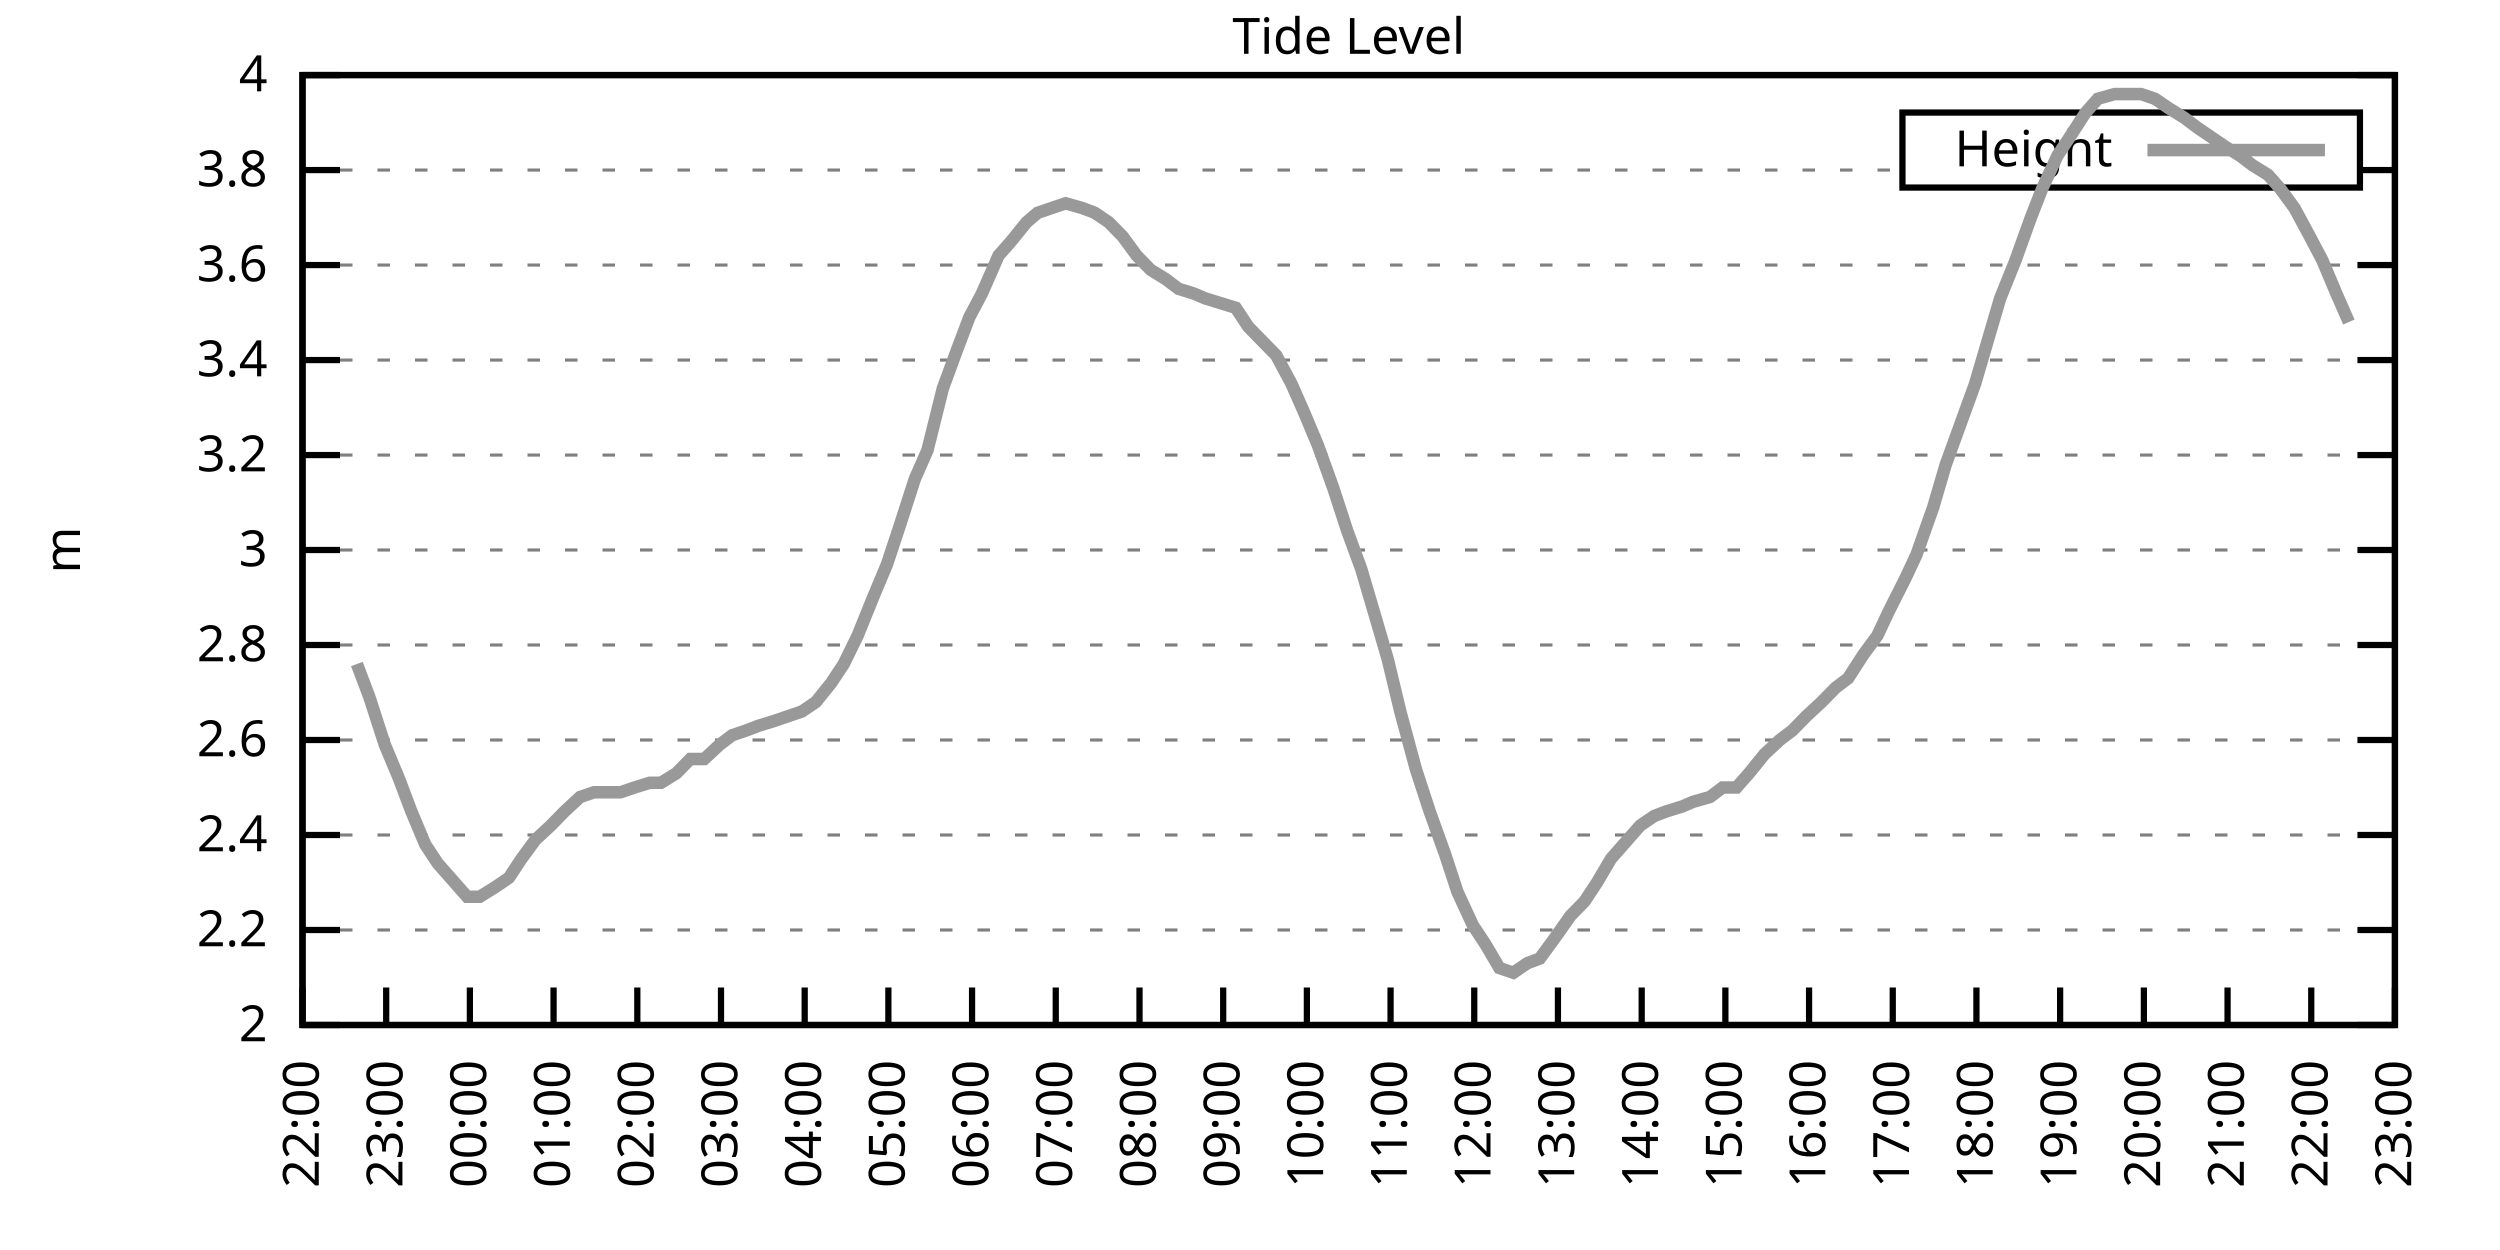
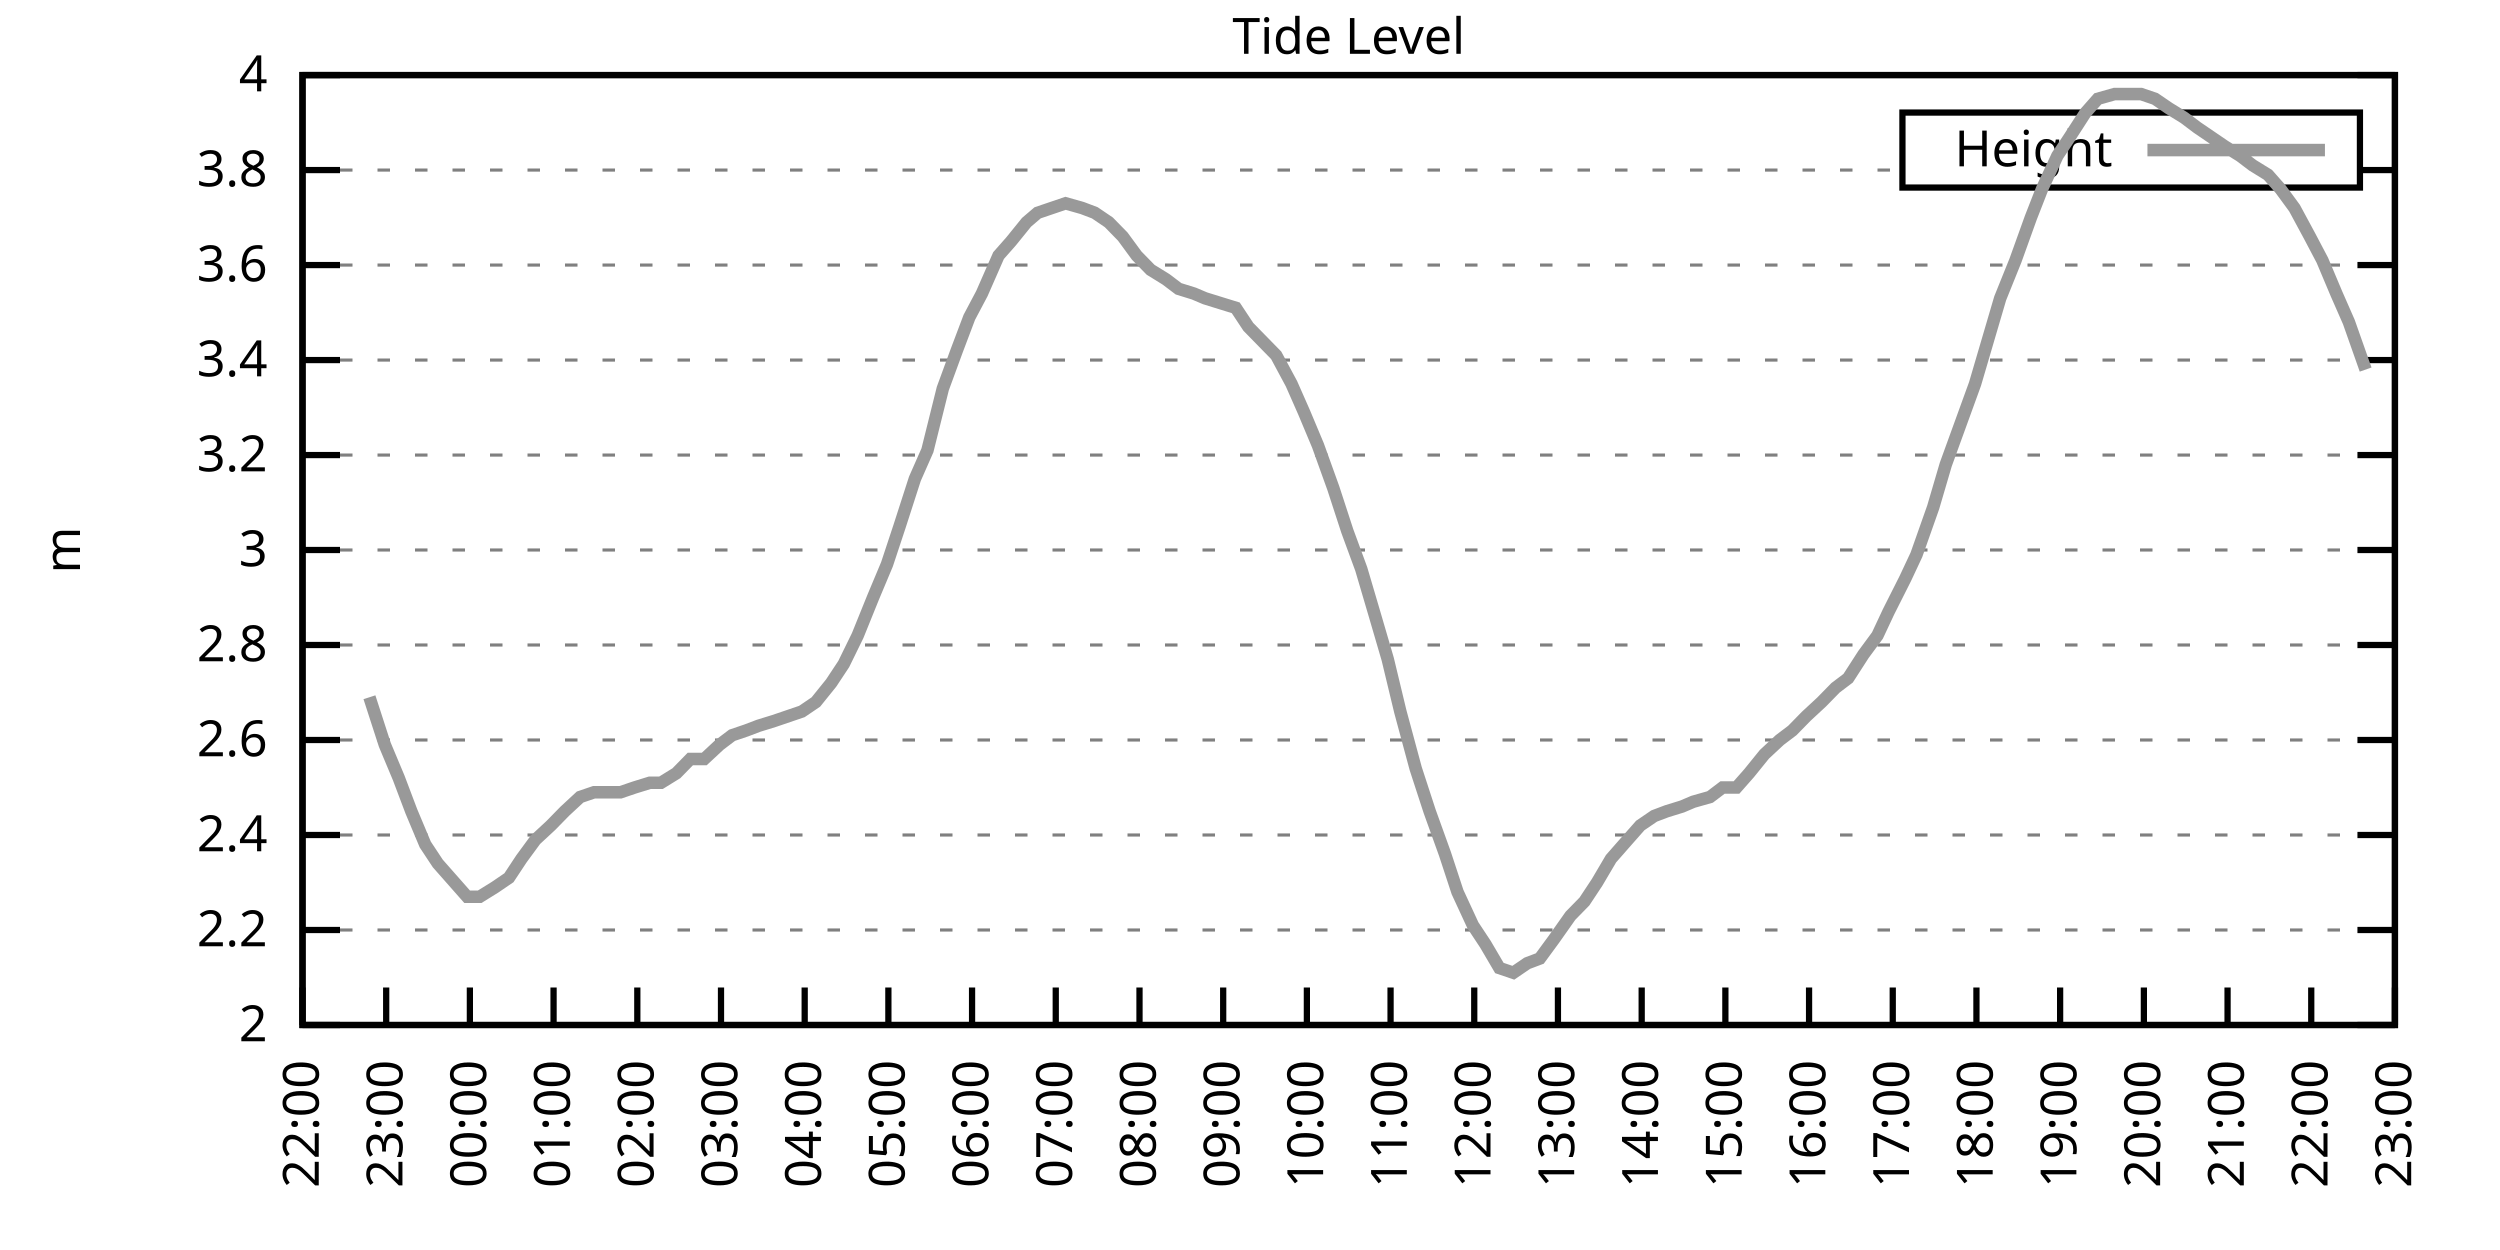
<svg xmlns="http://www.w3.org/2000/svg" xmlns:xlink="http://www.w3.org/1999/xlink" width="400" height="200" viewBox="0 0 400 200">
  <g id="gnuplot_canvas">
    <rect x="0" y="0" width="400" height="200" fill="none" />
    <defs>
      <circle id="gpDot" r="0.5" stroke-width="0.5" stroke="currentColor" />
      <path id="gpPt0" stroke-width="0.333" stroke="currentColor" d="M-1,0 h2 M0,-1 v2" />
      <path id="gpPt1" stroke-width="0.333" stroke="currentColor" d="M-1,-1 L1,1 M1,-1 L-1,1" />
      <path id="gpPt2" stroke-width="0.333" stroke="currentColor" d="M-1,0 L1,0 M0,-1 L0,1 M-1,-1 L1,1 M-1,1 L1,-1" />
      <rect id="gpPt3" stroke-width="0.333" stroke="currentColor" x="-1" y="-1" width="2" height="2" />
      <rect id="gpPt4" stroke-width="0.333" stroke="currentColor" fill="currentColor" x="-1" y="-1" width="2" height="2" />
      <circle id="gpPt5" stroke-width="0.333" stroke="currentColor" cx="0" cy="0" r="1" />
      <use xlink:href="#gpPt5" id="gpPt6" fill="currentColor" stroke="none" />
      <path id="gpPt7" stroke-width="0.333" stroke="currentColor" d="M0,-1.33 L-1.33,0.67 L1.33,0.67 z" />
      <use xlink:href="#gpPt7" id="gpPt8" fill="currentColor" stroke="none" />
      <use xlink:href="#gpPt7" id="gpPt9" stroke="currentColor" transform="rotate(180)" />
      <use xlink:href="#gpPt9" id="gpPt10" fill="currentColor" stroke="none" />
      <use xlink:href="#gpPt3" id="gpPt11" stroke="currentColor" transform="rotate(45)" />
      <use xlink:href="#gpPt11" id="gpPt12" fill="currentColor" stroke="none" />
      <path id="gpPt13" stroke-width="0.333" stroke="currentColor" d="M0,1.330 L1.265,0.411 L0.782,-1.067 L-0.782,-1.076 L-1.265,0.411 z" />
      <use xlink:href="#gpPt13" id="gpPt14" fill="currentColor" stroke="none" />
      <filter id="textbox" filterUnits="objectBoundingBox" x="0" y="0" height="1" width="1">
        <feFlood flood-color="white" flood-opacity="1" result="bgnd" />
        <feComposite in="SourceGraphic" in2="bgnd" operator="atop" />
      </filter>
      <filter id="greybox" filterUnits="objectBoundingBox" x="0" y="0" height="1" width="1">
        <feFlood flood-color="lightgrey" flood-opacity="1" result="grey" />
        <feComposite in="SourceGraphic" in2="grey" operator="atop" />
      </filter>
    </defs>
    <g fill="none" color="white" stroke="currentColor" stroke-width="1.00" stroke-linecap="butt" stroke-linejoin="miter">
</g>
    <g fill="none" color="black" stroke="currentColor" stroke-width="1.00" stroke-linecap="butt" stroke-linejoin="miter">
      <g stroke="none" shape-rendering="crispEdges">
        <polygon fill="rgb(255, 255, 255)" points="48.40,164.00 383.18,164.00 383.18,12.02 48.40,12.02 " />
      </g>
    </g>
    <g fill="none" color="black" stroke="currentColor" stroke-width="1.00" stroke-linecap="butt" stroke-linejoin="miter">
</g>
    <g fill="none" color="black" stroke="black" stroke-width="0.50" stroke-linecap="butt" stroke-linejoin="miter">
</g>
    <g fill="none" color="gray" stroke="currentColor" stroke-width="0.50" stroke-linecap="butt" stroke-linejoin="miter">
      <path stroke="gray" stroke-dasharray="2,4" class="gridline" d="M48.40,164.00 L383.19,164.00  " />
    </g>
    <g fill="none" color="gray" stroke="gray" stroke-width="1.00" stroke-linecap="butt" stroke-linejoin="miter">
</g>
    <g fill="none" color="black" stroke="currentColor" stroke-width="1.00" stroke-linecap="butt" stroke-linejoin="miter">
      <path stroke="black" d="M48.40,164.00 L54.40,164.00 M383.19,164.00 L377.19,164.00  " />
      <g transform="translate(42.80,166.60)" stroke="none" fill="black" font-family="Sans" font-size="8.00" text-anchor="end">
        <text>
          <tspan font-family="Sans"> 2</tspan>
        </text>
      </g>
    </g>
    <g fill="none" color="black" stroke="currentColor" stroke-width="1.00" stroke-linecap="butt" stroke-linejoin="miter">
</g>
    <g fill="none" color="black" stroke="black" stroke-width="0.50" stroke-linecap="butt" stroke-linejoin="miter">
</g>
    <g fill="none" color="gray" stroke="currentColor" stroke-width="0.50" stroke-linecap="butt" stroke-linejoin="miter">
      <path stroke="gray" stroke-dasharray="2,4" class="gridline" d="M48.40,148.80 L383.19,148.80  " />
    </g>
    <g fill="none" color="gray" stroke="gray" stroke-width="1.00" stroke-linecap="butt" stroke-linejoin="miter">
</g>
    <g fill="none" color="black" stroke="currentColor" stroke-width="1.00" stroke-linecap="butt" stroke-linejoin="miter">
      <path stroke="black" d="M48.40,148.80 L54.40,148.80 M383.19,148.80 L377.19,148.80  " />
      <g transform="translate(42.80,151.40)" stroke="none" fill="black" font-family="Sans" font-size="8.00" text-anchor="end">
        <text>
          <tspan font-family="Sans"> 2.2</tspan>
        </text>
      </g>
    </g>
    <g fill="none" color="black" stroke="currentColor" stroke-width="1.00" stroke-linecap="butt" stroke-linejoin="miter">
</g>
    <g fill="none" color="black" stroke="black" stroke-width="0.50" stroke-linecap="butt" stroke-linejoin="miter">
</g>
    <g fill="none" color="gray" stroke="currentColor" stroke-width="0.50" stroke-linecap="butt" stroke-linejoin="miter">
      <path stroke="gray" stroke-dasharray="2,4" class="gridline" d="M48.40,133.60 L383.19,133.60  " />
    </g>
    <g fill="none" color="gray" stroke="gray" stroke-width="1.00" stroke-linecap="butt" stroke-linejoin="miter">
</g>
    <g fill="none" color="black" stroke="currentColor" stroke-width="1.00" stroke-linecap="butt" stroke-linejoin="miter">
      <path stroke="black" d="M48.40,133.60 L54.40,133.60 M383.19,133.60 L377.19,133.60  " />
      <g transform="translate(42.80,136.20)" stroke="none" fill="black" font-family="Sans" font-size="8.00" text-anchor="end">
        <text>
          <tspan font-family="Sans"> 2.4</tspan>
        </text>
      </g>
    </g>
    <g fill="none" color="black" stroke="currentColor" stroke-width="1.00" stroke-linecap="butt" stroke-linejoin="miter">
</g>
    <g fill="none" color="black" stroke="black" stroke-width="0.50" stroke-linecap="butt" stroke-linejoin="miter">
</g>
    <g fill="none" color="gray" stroke="currentColor" stroke-width="0.50" stroke-linecap="butt" stroke-linejoin="miter">
      <path stroke="gray" stroke-dasharray="2,4" class="gridline" d="M48.40,118.40 L383.19,118.40  " />
    </g>
    <g fill="none" color="gray" stroke="gray" stroke-width="1.00" stroke-linecap="butt" stroke-linejoin="miter">
</g>
    <g fill="none" color="black" stroke="currentColor" stroke-width="1.00" stroke-linecap="butt" stroke-linejoin="miter">
      <path stroke="black" d="M48.40,118.40 L54.40,118.40 M383.19,118.40 L377.19,118.40  " />
      <g transform="translate(42.80,121.00)" stroke="none" fill="black" font-family="Sans" font-size="8.00" text-anchor="end">
        <text>
          <tspan font-family="Sans"> 2.6</tspan>
        </text>
      </g>
    </g>
    <g fill="none" color="black" stroke="currentColor" stroke-width="1.00" stroke-linecap="butt" stroke-linejoin="miter">
</g>
    <g fill="none" color="black" stroke="black" stroke-width="0.50" stroke-linecap="butt" stroke-linejoin="miter">
</g>
    <g fill="none" color="gray" stroke="currentColor" stroke-width="0.50" stroke-linecap="butt" stroke-linejoin="miter">
      <path stroke="gray" stroke-dasharray="2,4" class="gridline" d="M48.40,103.20 L383.19,103.20  " />
    </g>
    <g fill="none" color="gray" stroke="gray" stroke-width="1.00" stroke-linecap="butt" stroke-linejoin="miter">
</g>
    <g fill="none" color="black" stroke="currentColor" stroke-width="1.00" stroke-linecap="butt" stroke-linejoin="miter">
      <path stroke="black" d="M48.40,103.20 L54.40,103.20 M383.19,103.20 L377.19,103.20  " />
      <g transform="translate(42.80,105.80)" stroke="none" fill="black" font-family="Sans" font-size="8.00" text-anchor="end">
        <text>
          <tspan font-family="Sans"> 2.8</tspan>
        </text>
      </g>
    </g>
    <g fill="none" color="black" stroke="currentColor" stroke-width="1.00" stroke-linecap="butt" stroke-linejoin="miter">
</g>
    <g fill="none" color="black" stroke="black" stroke-width="0.50" stroke-linecap="butt" stroke-linejoin="miter">
</g>
    <g fill="none" color="gray" stroke="currentColor" stroke-width="0.50" stroke-linecap="butt" stroke-linejoin="miter">
      <path stroke="gray" stroke-dasharray="2,4" class="gridline" d="M48.40,88.00 L383.19,88.00  " />
    </g>
    <g fill="none" color="gray" stroke="gray" stroke-width="1.00" stroke-linecap="butt" stroke-linejoin="miter">
</g>
    <g fill="none" color="black" stroke="currentColor" stroke-width="1.00" stroke-linecap="butt" stroke-linejoin="miter">
      <path stroke="black" d="M48.40,88.00 L54.40,88.00 M383.19,88.00 L377.19,88.00  " />
      <g transform="translate(42.80,90.60)" stroke="none" fill="black" font-family="Sans" font-size="8.00" text-anchor="end">
        <text>
          <tspan font-family="Sans"> 3</tspan>
        </text>
      </g>
    </g>
    <g fill="none" color="black" stroke="currentColor" stroke-width="1.00" stroke-linecap="butt" stroke-linejoin="miter">
</g>
    <g fill="none" color="black" stroke="black" stroke-width="0.50" stroke-linecap="butt" stroke-linejoin="miter">
</g>
    <g fill="none" color="gray" stroke="currentColor" stroke-width="0.50" stroke-linecap="butt" stroke-linejoin="miter">
      <path stroke="gray" stroke-dasharray="2,4" class="gridline" d="M48.40,72.81 L383.19,72.81  " />
    </g>
    <g fill="none" color="gray" stroke="gray" stroke-width="1.00" stroke-linecap="butt" stroke-linejoin="miter">
</g>
    <g fill="none" color="black" stroke="currentColor" stroke-width="1.00" stroke-linecap="butt" stroke-linejoin="miter">
      <path stroke="black" d="M48.40,72.81 L54.40,72.81 M383.19,72.81 L377.19,72.81  " />
      <g transform="translate(42.80,75.41)" stroke="none" fill="black" font-family="Sans" font-size="8.00" text-anchor="end">
        <text>
          <tspan font-family="Sans"> 3.2</tspan>
        </text>
      </g>
    </g>
    <g fill="none" color="black" stroke="currentColor" stroke-width="1.00" stroke-linecap="butt" stroke-linejoin="miter">
</g>
    <g fill="none" color="black" stroke="black" stroke-width="0.50" stroke-linecap="butt" stroke-linejoin="miter">
</g>
    <g fill="none" color="gray" stroke="currentColor" stroke-width="0.50" stroke-linecap="butt" stroke-linejoin="miter">
      <path stroke="gray" stroke-dasharray="2,4" class="gridline" d="M48.40,57.61 L383.19,57.61  " />
    </g>
    <g fill="none" color="gray" stroke="gray" stroke-width="1.00" stroke-linecap="butt" stroke-linejoin="miter">
</g>
    <g fill="none" color="black" stroke="currentColor" stroke-width="1.00" stroke-linecap="butt" stroke-linejoin="miter">
      <path stroke="black" d="M48.40,57.61 L54.40,57.61 M383.19,57.61 L377.19,57.61  " />
      <g transform="translate(42.80,60.21)" stroke="none" fill="black" font-family="Sans" font-size="8.00" text-anchor="end">
        <text>
          <tspan font-family="Sans"> 3.4</tspan>
        </text>
      </g>
    </g>
    <g fill="none" color="black" stroke="currentColor" stroke-width="1.00" stroke-linecap="butt" stroke-linejoin="miter">
</g>
    <g fill="none" color="black" stroke="black" stroke-width="0.50" stroke-linecap="butt" stroke-linejoin="miter">
</g>
    <g fill="none" color="gray" stroke="currentColor" stroke-width="0.50" stroke-linecap="butt" stroke-linejoin="miter">
      <path stroke="gray" stroke-dasharray="2,4" class="gridline" d="M48.40,42.41 L383.19,42.41  " />
    </g>
    <g fill="none" color="gray" stroke="gray" stroke-width="1.00" stroke-linecap="butt" stroke-linejoin="miter">
</g>
    <g fill="none" color="black" stroke="currentColor" stroke-width="1.00" stroke-linecap="butt" stroke-linejoin="miter">
      <path stroke="black" d="M48.40,42.41 L54.40,42.41 M383.19,42.41 L377.19,42.41  " />
      <g transform="translate(42.80,45.01)" stroke="none" fill="black" font-family="Sans" font-size="8.00" text-anchor="end">
        <text>
          <tspan font-family="Sans"> 3.6</tspan>
        </text>
      </g>
    </g>
    <g fill="none" color="black" stroke="currentColor" stroke-width="1.00" stroke-linecap="butt" stroke-linejoin="miter">
</g>
    <g fill="none" color="black" stroke="black" stroke-width="0.50" stroke-linecap="butt" stroke-linejoin="miter">
</g>
    <g fill="none" color="gray" stroke="currentColor" stroke-width="0.50" stroke-linecap="butt" stroke-linejoin="miter">
      <path stroke="gray" stroke-dasharray="2,4" class="gridline" d="M48.40,27.21 L304.39,27.21 M377.59,27.21 L383.19,27.21  " />
    </g>
    <g fill="none" color="gray" stroke="gray" stroke-width="1.00" stroke-linecap="butt" stroke-linejoin="miter">
</g>
    <g fill="none" color="black" stroke="currentColor" stroke-width="1.00" stroke-linecap="butt" stroke-linejoin="miter">
      <path stroke="black" d="M48.40,27.21 L54.40,27.21 M383.19,27.21 L377.19,27.21  " />
      <g transform="translate(42.80,29.81)" stroke="none" fill="black" font-family="Sans" font-size="8.00" text-anchor="end">
        <text>
          <tspan font-family="Sans"> 3.8</tspan>
        </text>
      </g>
    </g>
    <g fill="none" color="black" stroke="currentColor" stroke-width="1.00" stroke-linecap="butt" stroke-linejoin="miter">
</g>
    <g fill="none" color="black" stroke="black" stroke-width="0.50" stroke-linecap="butt" stroke-linejoin="miter">
</g>
    <g fill="none" color="gray" stroke="currentColor" stroke-width="0.50" stroke-linecap="butt" stroke-linejoin="miter">
      <path stroke="gray" stroke-dasharray="2,4" class="gridline" d="M48.40,12.01 L383.19,12.01  " />
    </g>
    <g fill="none" color="gray" stroke="gray" stroke-width="1.00" stroke-linecap="butt" stroke-linejoin="miter">
</g>
    <g fill="none" color="black" stroke="currentColor" stroke-width="1.00" stroke-linecap="butt" stroke-linejoin="miter">
      <path stroke="black" d="M48.40,12.01 L54.40,12.01 M383.19,12.01 L377.19,12.01  " />
      <g transform="translate(42.80,14.61)" stroke="none" fill="black" font-family="Sans" font-size="8.00" text-anchor="end">
        <text>
          <tspan font-family="Sans"> 4</tspan>
        </text>
      </g>
    </g>
    <g fill="none" color="black" stroke="currentColor" stroke-width="1.00" stroke-linecap="butt" stroke-linejoin="miter">
      <path stroke="black" d="M48.40,164.00 L48.40,158.00  " />
      <g transform="translate(51.00,169.60) rotate(270.00)" stroke="none" fill="black" font-family="Sans" font-size="8.00" text-anchor="end">
        <text>
          <tspan font-family="Sans">22:00</tspan>
        </text>
      </g>
    </g>
    <g fill="none" color="black" stroke="currentColor" stroke-width="1.00" stroke-linecap="butt" stroke-linejoin="miter">
      <path stroke="black" d="M61.79,164.00 L61.79,158.00  " />
      <g transform="translate(64.39,169.60) rotate(270.00)" stroke="none" fill="black" font-family="Sans" font-size="8.00" text-anchor="end">
        <text>
          <tspan font-family="Sans">23:00</tspan>
        </text>
      </g>
    </g>
    <g fill="none" color="black" stroke="currentColor" stroke-width="1.00" stroke-linecap="butt" stroke-linejoin="miter">
      <path stroke="black" d="M75.18,164.00 L75.18,158.00  " />
      <g transform="translate(77.78,169.60) rotate(270.00)" stroke="none" fill="black" font-family="Sans" font-size="8.00" text-anchor="end">
        <text>
          <tspan font-family="Sans">00:00</tspan>
        </text>
      </g>
    </g>
    <g fill="none" color="black" stroke="currentColor" stroke-width="1.00" stroke-linecap="butt" stroke-linejoin="miter">
      <path stroke="black" d="M88.57,164.00 L88.57,158.00  " />
      <g transform="translate(91.17,169.60) rotate(270.00)" stroke="none" fill="black" font-family="Sans" font-size="8.00" text-anchor="end">
        <text>
          <tspan font-family="Sans">01:00</tspan>
        </text>
      </g>
    </g>
    <g fill="none" color="black" stroke="currentColor" stroke-width="1.00" stroke-linecap="butt" stroke-linejoin="miter">
      <path stroke="black" d="M101.97,164.00 L101.97,158.00  " />
      <g transform="translate(104.57,169.60) rotate(270.00)" stroke="none" fill="black" font-family="Sans" font-size="8.00" text-anchor="end">
        <text>
          <tspan font-family="Sans">02:00</tspan>
        </text>
      </g>
    </g>
    <g fill="none" color="black" stroke="currentColor" stroke-width="1.00" stroke-linecap="butt" stroke-linejoin="miter">
      <path stroke="black" d="M115.36,164.00 L115.36,158.00  " />
      <g transform="translate(117.96,169.60) rotate(270.00)" stroke="none" fill="black" font-family="Sans" font-size="8.00" text-anchor="end">
        <text>
          <tspan font-family="Sans">03:00</tspan>
        </text>
      </g>
    </g>
    <g fill="none" color="black" stroke="currentColor" stroke-width="1.00" stroke-linecap="butt" stroke-linejoin="miter">
      <path stroke="black" d="M128.75,164.00 L128.75,158.00  " />
      <g transform="translate(131.35,169.60) rotate(270.00)" stroke="none" fill="black" font-family="Sans" font-size="8.00" text-anchor="end">
        <text>
          <tspan font-family="Sans">04:00</tspan>
        </text>
      </g>
    </g>
    <g fill="none" color="black" stroke="currentColor" stroke-width="1.00" stroke-linecap="butt" stroke-linejoin="miter">
      <path stroke="black" d="M142.14,164.00 L142.14,158.00  " />
      <g transform="translate(144.74,169.60) rotate(270.00)" stroke="none" fill="black" font-family="Sans" font-size="8.00" text-anchor="end">
        <text>
          <tspan font-family="Sans">05:00</tspan>
        </text>
      </g>
    </g>
    <g fill="none" color="black" stroke="currentColor" stroke-width="1.00" stroke-linecap="butt" stroke-linejoin="miter">
      <path stroke="black" d="M155.53,164.00 L155.53,158.00  " />
      <g transform="translate(158.13,169.60) rotate(270.00)" stroke="none" fill="black" font-family="Sans" font-size="8.00" text-anchor="end">
        <text>
          <tspan font-family="Sans">06:00</tspan>
        </text>
      </g>
    </g>
    <g fill="none" color="black" stroke="currentColor" stroke-width="1.00" stroke-linecap="butt" stroke-linejoin="miter">
      <path stroke="black" d="M168.92,164.00 L168.92,158.00  " />
      <g transform="translate(171.52,169.60) rotate(270.00)" stroke="none" fill="black" font-family="Sans" font-size="8.00" text-anchor="end">
        <text>
          <tspan font-family="Sans">07:00</tspan>
        </text>
      </g>
    </g>
    <g fill="none" color="black" stroke="currentColor" stroke-width="1.00" stroke-linecap="butt" stroke-linejoin="miter">
      <path stroke="black" d="M182.32,164.00 L182.32,158.00  " />
      <g transform="translate(184.92,169.60) rotate(270.00)" stroke="none" fill="black" font-family="Sans" font-size="8.00" text-anchor="end">
        <text>
          <tspan font-family="Sans">08:00</tspan>
        </text>
      </g>
    </g>
    <g fill="none" color="black" stroke="currentColor" stroke-width="1.00" stroke-linecap="butt" stroke-linejoin="miter">
      <path stroke="black" d="M195.71,164.00 L195.71,158.00  " />
      <g transform="translate(198.31,169.60) rotate(270.00)" stroke="none" fill="black" font-family="Sans" font-size="8.00" text-anchor="end">
        <text>
          <tspan font-family="Sans">09:00</tspan>
        </text>
      </g>
    </g>
    <g fill="none" color="black" stroke="currentColor" stroke-width="1.00" stroke-linecap="butt" stroke-linejoin="miter">
      <path stroke="black" d="M209.10,164.00 L209.10,158.00  " />
      <g transform="translate(211.70,169.60) rotate(270.00)" stroke="none" fill="black" font-family="Sans" font-size="8.00" text-anchor="end">
        <text>
          <tspan font-family="Sans">10:00</tspan>
        </text>
      </g>
    </g>
    <g fill="none" color="black" stroke="currentColor" stroke-width="1.00" stroke-linecap="butt" stroke-linejoin="miter">
      <path stroke="black" d="M222.49,164.00 L222.49,158.00  " />
      <g transform="translate(225.09,169.60) rotate(270.00)" stroke="none" fill="black" font-family="Sans" font-size="8.00" text-anchor="end">
        <text>
          <tspan font-family="Sans">11:00</tspan>
        </text>
      </g>
    </g>
    <g fill="none" color="black" stroke="currentColor" stroke-width="1.00" stroke-linecap="butt" stroke-linejoin="miter">
      <path stroke="black" d="M235.88,164.00 L235.88,158.00  " />
      <g transform="translate(238.48,169.60) rotate(270.00)" stroke="none" fill="black" font-family="Sans" font-size="8.00" text-anchor="end">
        <text>
          <tspan font-family="Sans">12:00</tspan>
        </text>
      </g>
    </g>
    <g fill="none" color="black" stroke="currentColor" stroke-width="1.00" stroke-linecap="butt" stroke-linejoin="miter">
      <path stroke="black" d="M249.27,164.00 L249.27,158.00  " />
      <g transform="translate(251.87,169.60) rotate(270.00)" stroke="none" fill="black" font-family="Sans" font-size="8.00" text-anchor="end">
        <text>
          <tspan font-family="Sans">13:00</tspan>
        </text>
      </g>
    </g>
    <g fill="none" color="black" stroke="currentColor" stroke-width="1.00" stroke-linecap="butt" stroke-linejoin="miter">
      <path stroke="black" d="M262.67,164.00 L262.67,158.00  " />
      <g transform="translate(265.27,169.60) rotate(270.00)" stroke="none" fill="black" font-family="Sans" font-size="8.00" text-anchor="end">
        <text>
          <tspan font-family="Sans">14:00</tspan>
        </text>
      </g>
    </g>
    <g fill="none" color="black" stroke="currentColor" stroke-width="1.00" stroke-linecap="butt" stroke-linejoin="miter">
      <path stroke="black" d="M276.06,164.00 L276.06,158.00  " />
      <g transform="translate(278.66,169.60) rotate(270.00)" stroke="none" fill="black" font-family="Sans" font-size="8.00" text-anchor="end">
        <text>
          <tspan font-family="Sans">15:00</tspan>
        </text>
      </g>
    </g>
    <g fill="none" color="black" stroke="currentColor" stroke-width="1.00" stroke-linecap="butt" stroke-linejoin="miter">
      <path stroke="black" d="M289.45,164.00 L289.45,158.00  " />
      <g transform="translate(292.05,169.60) rotate(270.00)" stroke="none" fill="black" font-family="Sans" font-size="8.00" text-anchor="end">
        <text>
          <tspan font-family="Sans">16:00</tspan>
        </text>
      </g>
    </g>
    <g fill="none" color="black" stroke="currentColor" stroke-width="1.00" stroke-linecap="butt" stroke-linejoin="miter">
      <path stroke="black" d="M302.84,164.00 L302.84,158.00  " />
      <g transform="translate(305.44,169.60) rotate(270.00)" stroke="none" fill="black" font-family="Sans" font-size="8.00" text-anchor="end">
        <text>
          <tspan font-family="Sans">17:00</tspan>
        </text>
      </g>
    </g>
    <g fill="none" color="black" stroke="currentColor" stroke-width="1.00" stroke-linecap="butt" stroke-linejoin="miter">
      <path stroke="black" d="M316.23,164.00 L316.23,158.00  " />
      <g transform="translate(318.83,169.60) rotate(270.00)" stroke="none" fill="black" font-family="Sans" font-size="8.00" text-anchor="end">
        <text>
          <tspan font-family="Sans">18:00</tspan>
        </text>
      </g>
    </g>
    <g fill="none" color="black" stroke="currentColor" stroke-width="1.00" stroke-linecap="butt" stroke-linejoin="miter">
      <path stroke="black" d="M329.62,164.00 L329.62,158.00  " />
      <g transform="translate(332.22,169.60) rotate(270.00)" stroke="none" fill="black" font-family="Sans" font-size="8.00" text-anchor="end">
        <text>
          <tspan font-family="Sans">19:00</tspan>
        </text>
      </g>
    </g>
    <g fill="none" color="black" stroke="currentColor" stroke-width="1.00" stroke-linecap="butt" stroke-linejoin="miter">
      <path stroke="black" d="M343.02,164.00 L343.02,158.00  " />
      <g transform="translate(345.62,169.60) rotate(270.00)" stroke="none" fill="black" font-family="Sans" font-size="8.00" text-anchor="end">
        <text>
          <tspan font-family="Sans">20:00</tspan>
        </text>
      </g>
    </g>
    <g fill="none" color="black" stroke="currentColor" stroke-width="1.00" stroke-linecap="butt" stroke-linejoin="miter">
      <path stroke="black" d="M356.41,164.00 L356.41,158.00  " />
      <g transform="translate(359.01,169.60) rotate(270.00)" stroke="none" fill="black" font-family="Sans" font-size="8.00" text-anchor="end">
        <text>
          <tspan font-family="Sans">21:00</tspan>
        </text>
      </g>
    </g>
    <g fill="none" color="black" stroke="currentColor" stroke-width="1.00" stroke-linecap="butt" stroke-linejoin="miter">
      <path stroke="black" d="M369.80,164.00 L369.80,158.00  " />
      <g transform="translate(372.40,169.60) rotate(270.00)" stroke="none" fill="black" font-family="Sans" font-size="8.00" text-anchor="end">
        <text>
          <tspan font-family="Sans">22:00</tspan>
        </text>
      </g>
    </g>
    <g fill="none" color="black" stroke="currentColor" stroke-width="1.00" stroke-linecap="butt" stroke-linejoin="miter">
      <path stroke="black" d="M383.19,164.00 L383.19,158.00  " />
      <g transform="translate(385.79,169.60) rotate(270.00)" stroke="none" fill="black" font-family="Sans" font-size="8.00" text-anchor="end">
        <text>
          <tspan font-family="Sans">23:00</tspan>
        </text>
      </g>
    </g>
    <g fill="none" color="black" stroke="currentColor" stroke-width="1.00" stroke-linecap="butt" stroke-linejoin="miter">
</g>
    <g fill="none" color="black" stroke="currentColor" stroke-width="1.00" stroke-linecap="butt" stroke-linejoin="miter">
      <path stroke="black" d="M48.40,12.01 L48.40,164.00 L383.19,164.00 L383.19,12.01 L48.40,12.01 Z  " />
    </g>
    <g fill="none" color="black" stroke="currentColor" stroke-width="1.00" stroke-linecap="butt" stroke-linejoin="miter">
</g>
    <g fill="none" color="black" stroke="currentColor" stroke-width="1.00" stroke-linecap="butt" stroke-linejoin="miter">
      <path stroke="black" d="M304.39,30.01 L304.39,18.01 L377.59,18.01 L377.59,30.01 L304.39,30.01 Z  " />
    </g>
    <g id="Tide_level_plot_1">
      <g fill="none" color="white" stroke="black" stroke-width="2.00" stroke-linecap="butt" stroke-linejoin="miter">
</g>
      <g fill="none" color="black" stroke="currentColor" stroke-width="2.00" stroke-linecap="butt" stroke-linejoin="miter">
        <g transform="translate(337.99,26.61)" stroke="none" fill="black" font-family="Sans" font-size="8.00" text-anchor="end">
          <text>
            <tspan font-family="Sans">Height</tspan>
          </text>
        </g>
      </g>
      <g fill="none" color="black" stroke="currentColor" stroke-width="2.00" stroke-linecap="butt" stroke-linejoin="miter">
-         <path stroke="rgb(153, 153, 153)" d="M343.59,24.01 L371.99,24.01 M57.10,106.24 L59.11,111.56 L61.57,119.16 L63.80,124.48 L65.81,129.80 L68.04,135.12   L70.05,138.16 L72.73,141.20 L74.74,143.48 L76.75,143.48 L79.20,141.96 L81.43,140.44 L83.44,137.40 L85.67,134.36   L88.13,132.08 L90.36,129.80 L92.82,127.52 L95.05,126.76 L97.28,126.76 L99.29,126.76 L101.52,126.00 L103.98,125.24   L105.76,125.24 L108.22,123.72 L110.45,121.44 L112.68,121.44 L115.13,119.16 L117.14,117.64 L119.38,116.88 L121.38,116.12   L123.84,115.36 L126.07,114.60 L128.30,113.84 L130.54,112.32 L132.99,109.28 L135.00,106.24 L137.23,101.68 L139.69,95.60   L141.92,90.28 L143.93,84.21 L146.38,76.61 L148.39,72.05 L150.85,62.17 L153.08,56.09 L155.09,50.77 L157.10,46.97   L159.77,40.89 L161.78,38.61 L164.24,35.57 L166.02,34.05 L170.49,32.53 L173.17,33.29 L175.17,34.05 L177.41,35.57   L179.64,37.85 L181.87,40.89 L184.10,43.17 L186.56,44.69 L188.57,46.21 L191.02,46.97 L192.81,47.73 L195.26,48.49   L197.72,49.25 L199.73,52.29 L201.96,54.57 L204.19,56.85 L206.64,61.41 L208.65,65.97 L210.88,71.29 L213.34,78.13   L215.57,84.97 L217.80,91.04 L220.04,98.64 L222.04,105.48 L224.05,113.84 L226.51,122.96 L228.74,129.80 L231.20,136.64   L233.20,142.72 L235.66,148.04 L237.67,151.08 L239.90,154.88 L242.13,155.64 L244.36,154.12 L246.37,153.36 L248.60,150.32   L251.28,146.52 L253.51,144.24 L255.52,141.20 L257.76,137.40 L259.76,135.12 L262.44,132.08 L264.67,130.56 L266.68,129.80   L269.14,129.04 L270.92,128.28 L273.60,127.52 L275.61,126.00 L277.84,126.00 L279.85,123.72 L282.31,120.68 L284.76,118.40   L286.77,116.88 L289.00,114.60 L291.46,112.32 L293.69,110.04 L295.70,108.52 L298.15,104.72 L300.39,101.68 L302.17,97.88   L304.85,92.56 L306.63,88.76 L309.31,81.17 L311.32,74.33 L316.01,61.41 L318.02,54.57 L320.03,47.73 L322.48,41.65   L324.94,34.81 L326.72,30.25 L329.18,24.93 L331.19,21.89 L333.64,18.09 L335.65,15.81 L338.33,15.05 L340.34,15.05   L342.57,15.05 L344.80,15.81 L347.03,17.33 L349.49,18.85 L351.50,20.37 L353.73,21.89 L355.96,23.41 L358.42,24.93   L360.42,26.45 L362.88,27.97 L364.89,30.25 L367.12,33.29 L369.58,37.85 L371.58,41.65 L373.82,46.97 L375.82,51.53    " />
+         <path stroke="rgb(153, 153, 153)" d="M343.59,24.01 L371.99,24.01 M59.11,111.56 L61.57,119.16 L63.80,124.48 L65.81,129.80 L68.04,135.12 L70.05,138.16   L72.73,141.20 L74.74,143.48 L76.75,143.48 L79.20,141.96 L81.43,140.44 L83.44,137.40 L85.67,134.36 L88.13,132.08   L90.36,129.80 L92.82,127.52 L95.05,126.76 L97.28,126.76 L99.29,126.76 L101.52,126.00 L103.98,125.24 L105.76,125.24   L108.22,123.72 L110.45,121.44 L112.68,121.44 L115.13,119.16 L117.14,117.64 L119.38,116.88 L121.38,116.12 L123.84,115.36   L126.07,114.60 L128.30,113.84 L130.54,112.32 L132.99,109.28 L135.00,106.24 L137.23,101.68 L139.69,95.60 L141.92,90.28   L143.93,84.21 L146.38,76.61 L148.39,72.05 L150.85,62.17 L153.08,56.09 L155.09,50.77 L157.10,46.97 L159.77,40.89   L161.78,38.61 L164.24,35.57 L166.02,34.05 L170.49,32.53 L173.17,33.29 L175.17,34.05 L177.41,35.57 L179.64,37.85   L181.87,40.89 L184.10,43.17 L186.56,44.69 L188.57,46.21 L191.02,46.97 L192.81,47.73 L195.26,48.49 L197.72,49.25   L199.73,52.29 L201.96,54.57 L204.19,56.85 L206.64,61.41 L208.65,65.97 L210.88,71.29 L213.34,78.13 L215.57,84.97   L217.80,91.04 L220.04,98.64 L222.04,105.48 L224.05,113.84 L226.51,122.96 L228.74,129.80 L231.20,136.64 L233.20,142.72   L235.66,148.04 L237.67,151.08 L239.90,154.88 L242.13,155.64 L244.36,154.12 L246.37,153.36 L248.60,150.32 L251.28,146.52   L253.51,144.24 L255.52,141.20 L257.76,137.40 L259.76,135.12 L262.44,132.08 L264.67,130.56 L266.68,129.80 L269.14,129.04   L270.92,128.28 L273.60,127.52 L275.61,126.00 L277.84,126.00 L279.85,123.72 L282.31,120.68 L284.76,118.40 L286.77,116.88   L289.00,114.60 L291.46,112.32 L293.69,110.04 L295.70,108.52 L298.15,104.72 L300.39,101.68 L302.17,97.88 L304.85,92.56   L306.63,88.76 L309.31,81.17 L311.32,74.33 L316.01,61.41 L318.02,54.57 L320.03,47.73 L322.48,41.65 L324.94,34.81   L326.72,30.25 L329.18,24.93 L331.19,21.89 L333.64,18.09 L335.65,15.81 L338.33,15.05 L340.34,15.05 L342.57,15.05   L344.80,15.81 L347.03,17.33 L349.49,18.85 L351.50,20.37 L353.73,21.89 L355.96,23.41 L358.42,24.93 L360.42,26.45   L362.88,27.97 L364.89,30.25 L367.12,33.29 L369.58,37.85 L371.58,41.65 L373.82,46.97 L375.82,51.53 L378.50,59.13    " />
      </g>
    </g>
    <g fill="none" color="black" stroke="currentColor" stroke-width="2.00" stroke-linecap="butt" stroke-linejoin="miter">
</g>
    <g fill="none" color="black" stroke="black" stroke-width="1.00" stroke-linecap="butt" stroke-linejoin="miter">
</g>
    <g fill="none" color="black" stroke="currentColor" stroke-width="1.00" stroke-linecap="butt" stroke-linejoin="miter">
      <path stroke="black" d="M48.40,12.01 L48.40,164.00 L383.19,164.00 L383.19,12.01 L48.40,12.01 Z  " />
      <g transform="translate(12.80,88.01) rotate(270.00)" stroke="none" fill="black" font-family="Sans" font-size="8.00" text-anchor="middle">
        <text>
          <tspan font-family="Sans">m</tspan>
        </text>
      </g>
    </g>
    <g fill="none" color="black" stroke="currentColor" stroke-width="1.00" stroke-linecap="butt" stroke-linejoin="miter">
</g>
    <g fill="none" color="black" stroke="currentColor" stroke-width="1.00" stroke-linecap="butt" stroke-linejoin="miter">
      <g transform="translate(215.79,8.61)" stroke="none" fill="black" font-family="Sans" font-size="8.00" text-anchor="middle">
        <text>
          <tspan font-family="Sans">Tide Level</tspan>
        </text>
      </g>
    </g>
    <g fill="none" color="black" stroke="currentColor" stroke-width="1.00" stroke-linecap="butt" stroke-linejoin="miter">
</g>
  </g>
</svg>
